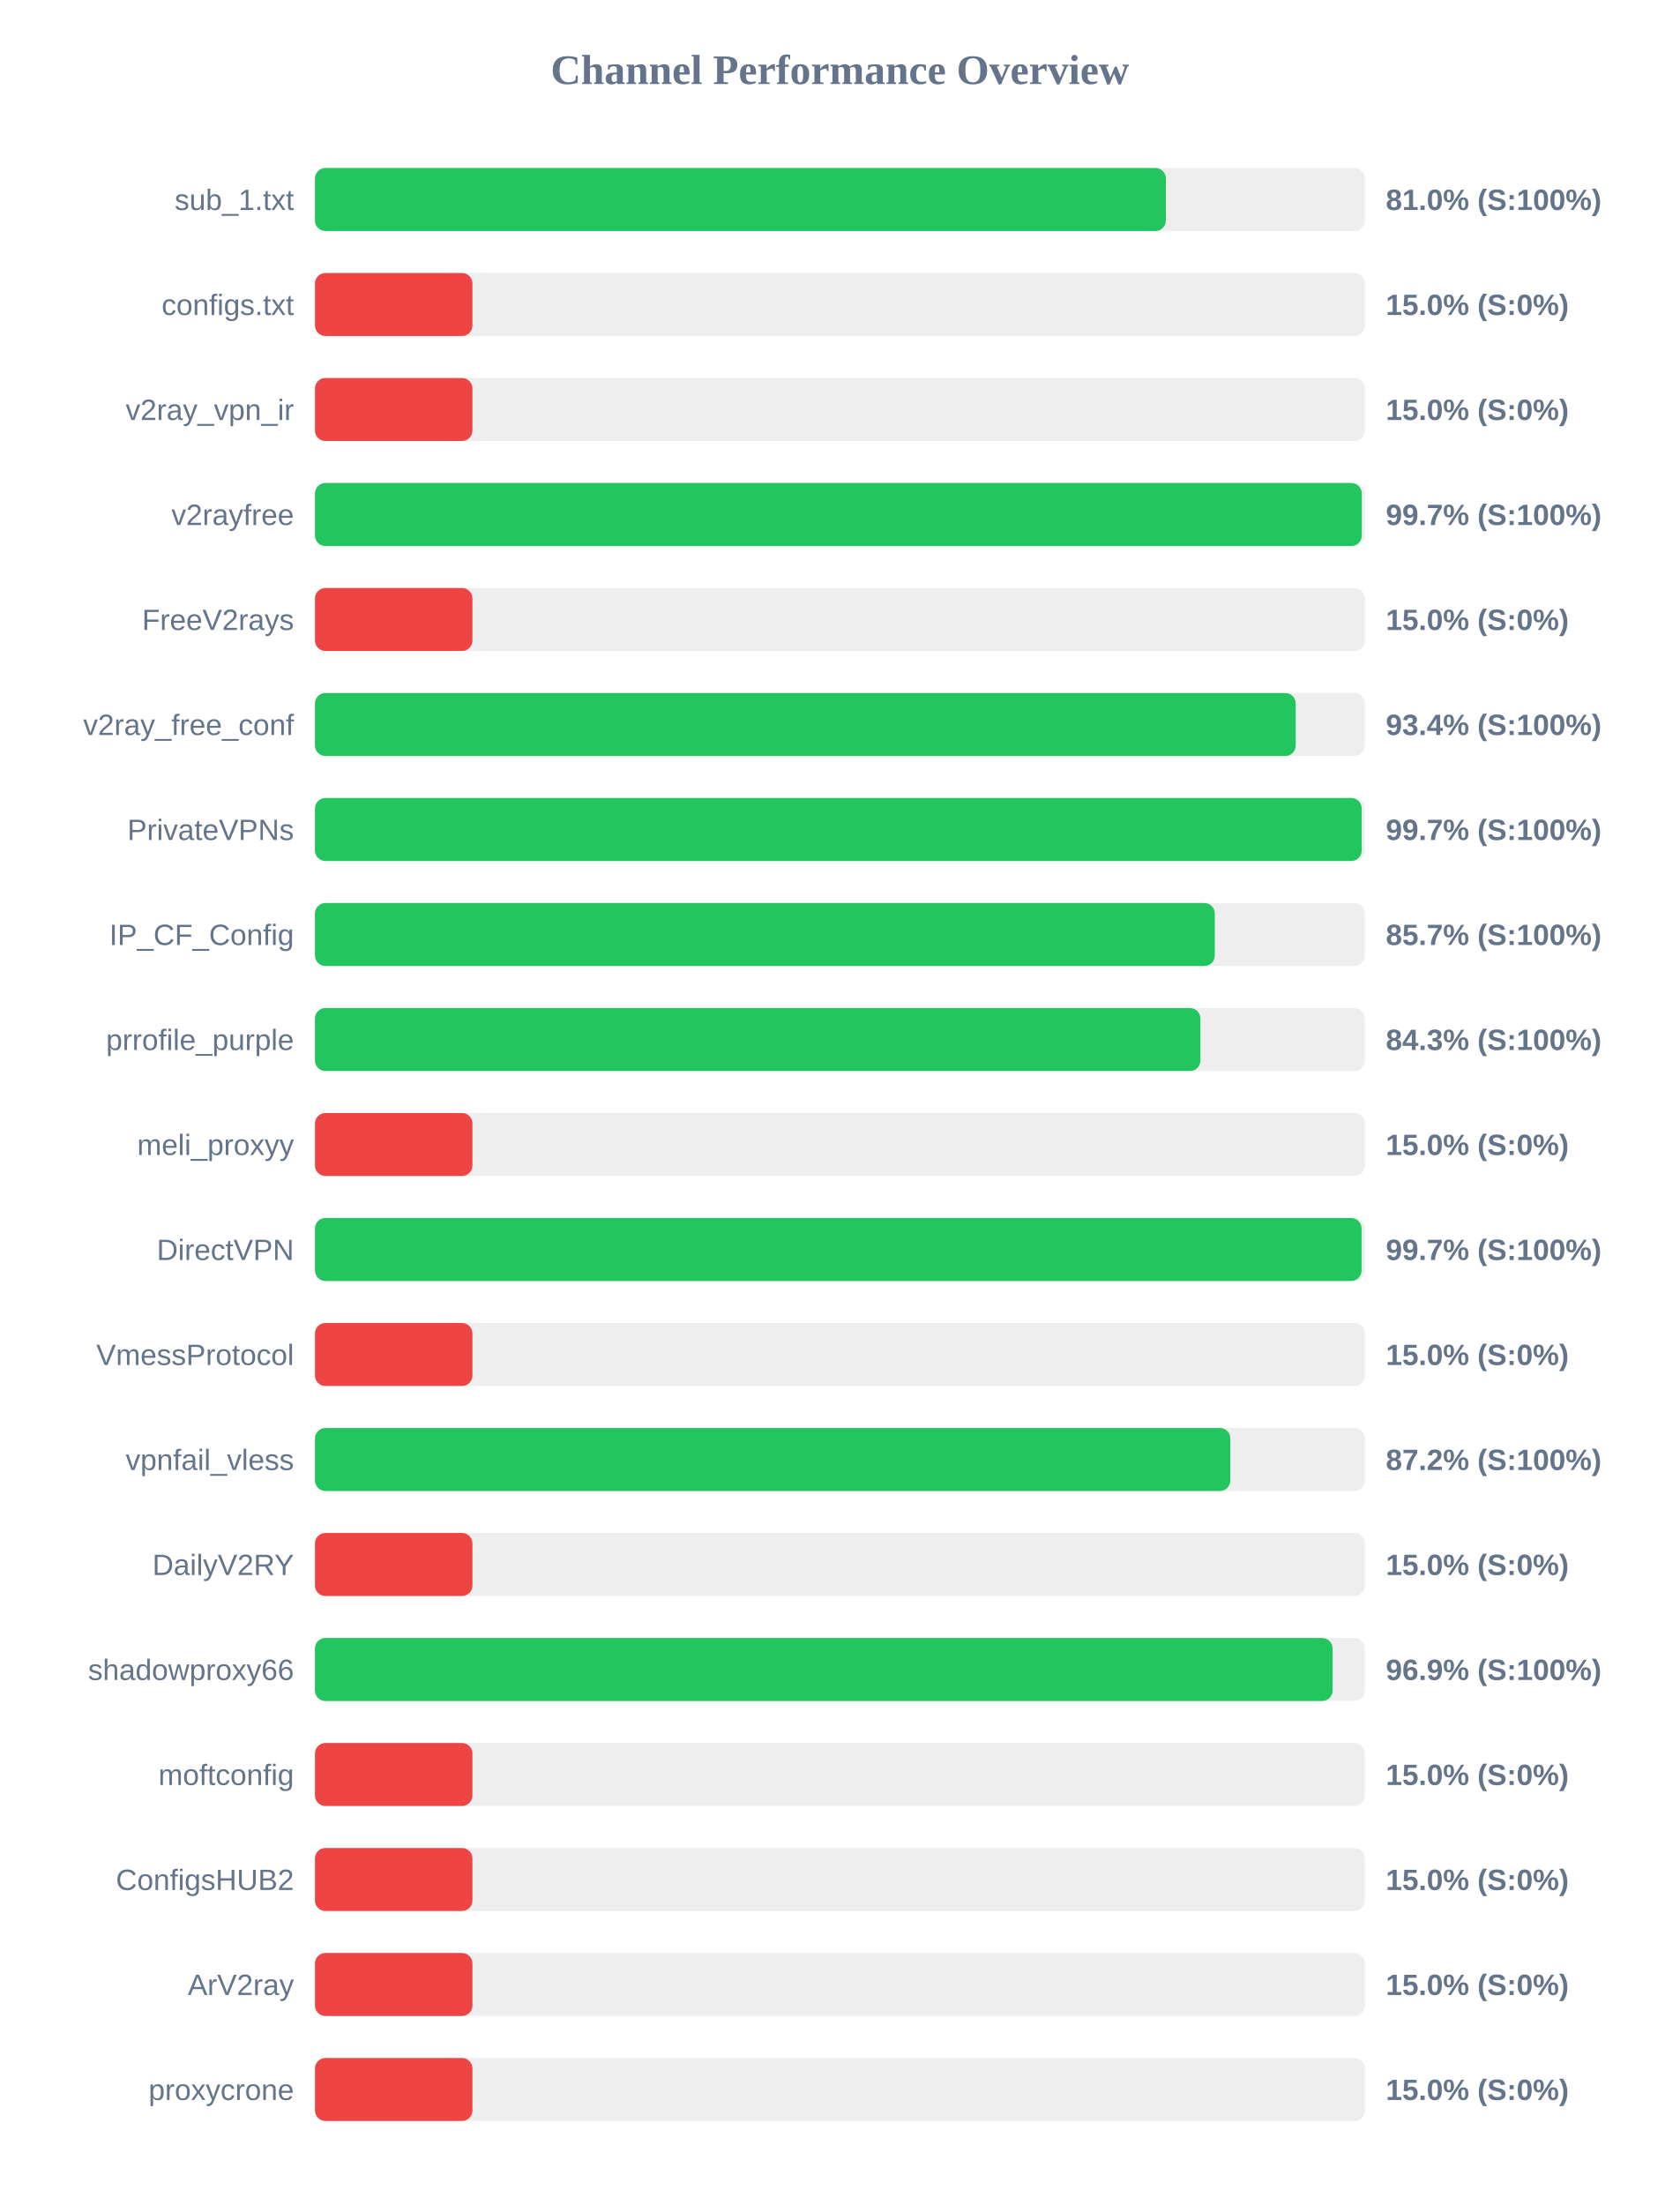
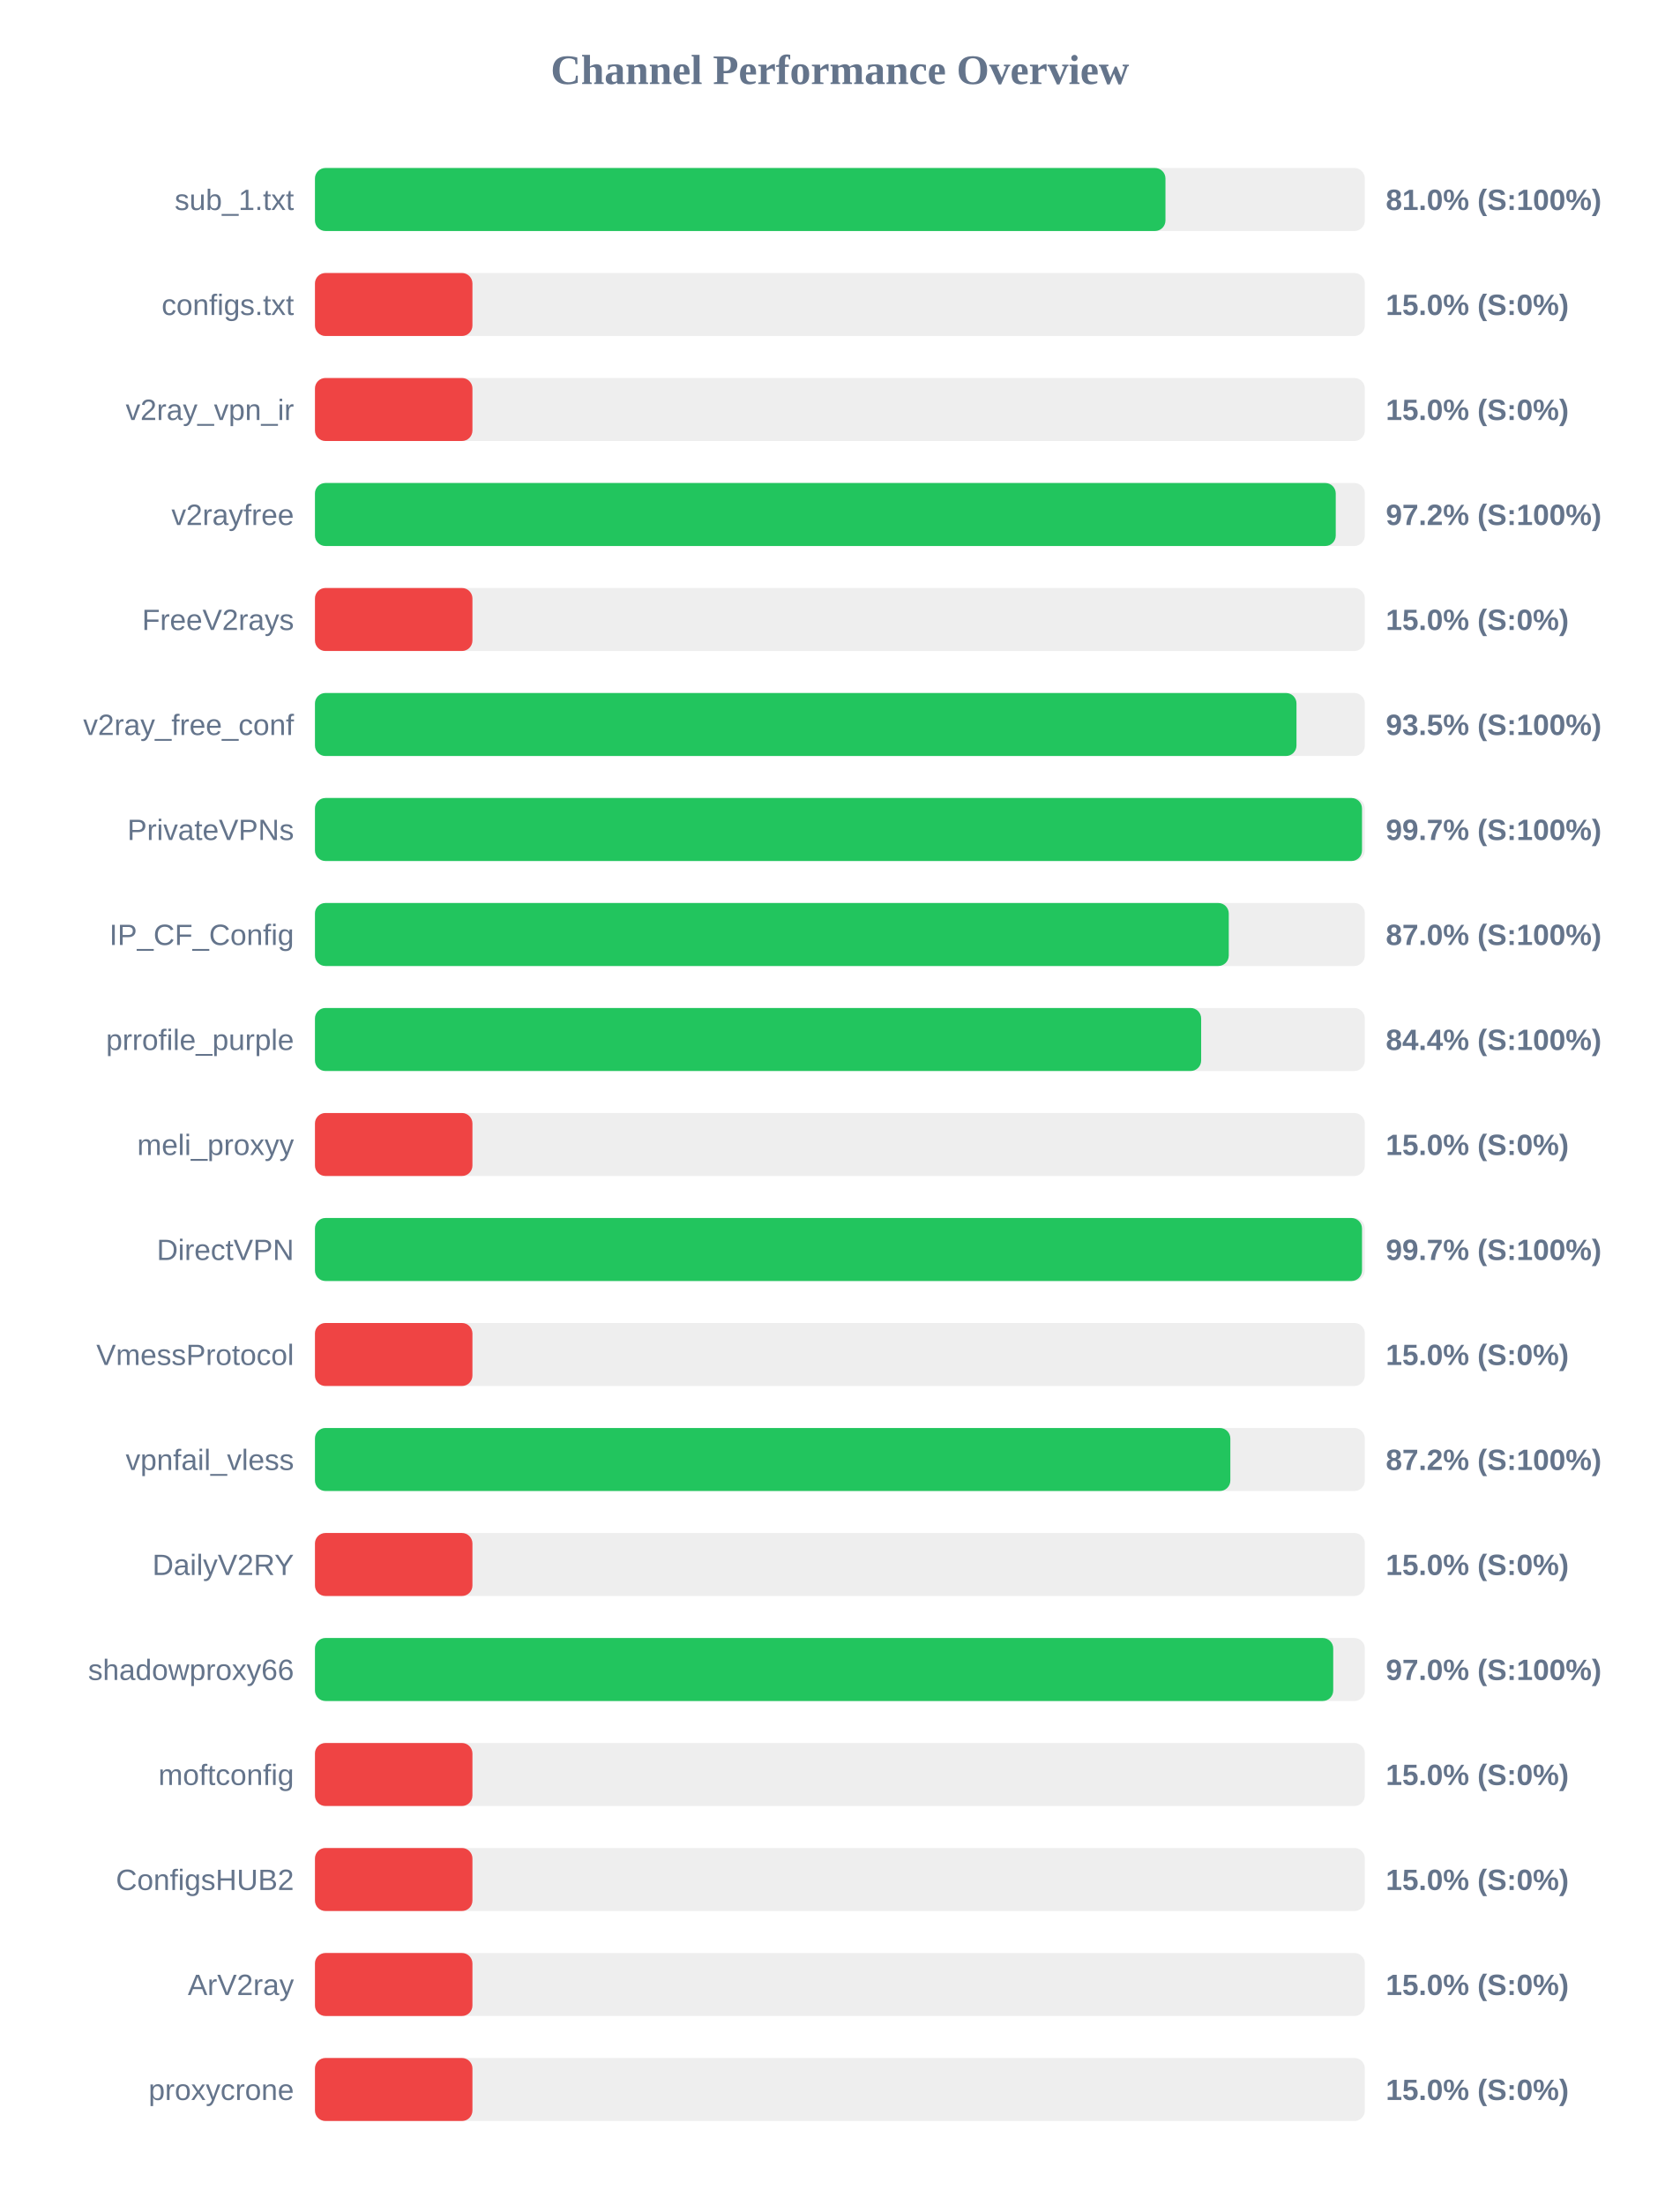
<svg xmlns="http://www.w3.org/2000/svg" width="800" height="1050" version="1.1">
  <style>
        .row { font: 14px Arial; fill: #64748b; }
        .score { font: bold 14px Arial; fill: #64748b; }
    </style>
  <text x="400" y="40" text-anchor="middle" font-size="20px" font-weight="bold" fill="#64748b">Channel Performance Overview</text>
  <rect x="150" y="80" width="500" height="30" fill="#eee" rx="5" />
-   <rect x="150" y="80" width="405.25" height="30" fill="#22c55e" rx="5" />
+   <rect x="150" y="80" width="405.05" height="30" fill="#22c55e" rx="5" />
  <text x="140" y="100" text-anchor="end" class="row">sub_1.txt</text>
  <text x="660" y="100" text-anchor="start" class="score">81.0% (S:100%)</text>
  <rect x="150" y="130" width="500" height="30" fill="#eee" rx="5" />
  <rect x="150" y="130" width="75.0" height="30" fill="#ef4444" rx="5" />
  <text x="140" y="150" text-anchor="end" class="row">configs.txt</text>
  <text x="660" y="150" text-anchor="start" class="score">15.0% (S:0%)</text>
  <rect x="150" y="180" width="500" height="30" fill="#eee" rx="5" />
  <rect x="150" y="180" width="75.0" height="30" fill="#ef4444" rx="5" />
  <text x="140" y="200" text-anchor="end" class="row">v2ray_vpn_ir</text>
  <text x="660" y="200" text-anchor="start" class="score">15.0% (S:0%)</text>
  <rect x="150" y="230" width="500" height="30" fill="#eee" rx="5" />
-   <rect x="150" y="230" width="498.55" height="30" fill="#22c55e" rx="5" />
+   <rect x="150" y="230" width="486.15" height="30" fill="#22c55e" rx="5" />
  <text x="140" y="250" text-anchor="end" class="row">v2rayfree</text>
-   <text x="660" y="250" text-anchor="start" class="score">99.7% (S:100%)</text>
+   <text x="660" y="250" text-anchor="start" class="score">97.2% (S:100%)</text>
  <rect x="150" y="280" width="500" height="30" fill="#eee" rx="5" />
  <rect x="150" y="280" width="75.0" height="30" fill="#ef4444" rx="5" />
  <text x="140" y="300" text-anchor="end" class="row">FreeV2rays</text>
  <text x="660" y="300" text-anchor="start" class="score">15.0% (S:0%)</text>
  <rect x="150" y="330" width="500" height="30" fill="#eee" rx="5" />
-   <rect x="150" y="330" width="467.1" height="30" fill="#22c55e" rx="5" />
+   <rect x="150" y="330" width="467.45" height="30" fill="#22c55e" rx="5" />
  <text x="140" y="350" text-anchor="end" class="row">v2ray_free_conf</text>
-   <text x="660" y="350" text-anchor="start" class="score">93.4% (S:100%)</text>
+   <text x="660" y="350" text-anchor="start" class="score">93.5% (S:100%)</text>
  <rect x="150" y="380" width="500" height="30" fill="#eee" rx="5" />
-   <rect x="150" y="380" width="498.5" height="30" fill="#22c55e" rx="5" />
+   <rect x="150" y="380" width="498.65" height="30" fill="#22c55e" rx="5" />
  <text x="140" y="400" text-anchor="end" class="row">PrivateVPNs</text>
  <text x="660" y="400" text-anchor="start" class="score">99.7% (S:100%)</text>
  <rect x="150" y="430" width="500" height="30" fill="#eee" rx="5" />
-   <rect x="150" y="430" width="428.55" height="30" fill="#22c55e" rx="5" />
+   <rect x="150" y="430" width="435.2" height="30" fill="#22c55e" rx="5" />
  <text x="140" y="450" text-anchor="end" class="row">IP_CF_Config</text>
-   <text x="660" y="450" text-anchor="start" class="score">85.7% (S:100%)</text>
+   <text x="660" y="450" text-anchor="start" class="score">87.0% (S:100%)</text>
  <rect x="150" y="480" width="500" height="30" fill="#eee" rx="5" />
-   <rect x="150" y="480" width="421.7" height="30" fill="#22c55e" rx="5" />
+   <rect x="150" y="480" width="422.05" height="30" fill="#22c55e" rx="5" />
  <text x="140" y="500" text-anchor="end" class="row">prrofile_purple</text>
-   <text x="660" y="500" text-anchor="start" class="score">84.3% (S:100%)</text>
+   <text x="660" y="500" text-anchor="start" class="score">84.4% (S:100%)</text>
  <rect x="150" y="530" width="500" height="30" fill="#eee" rx="5" />
  <rect x="150" y="530" width="75.0" height="30" fill="#ef4444" rx="5" />
  <text x="140" y="550" text-anchor="end" class="row">meli_proxyy</text>
  <text x="660" y="550" text-anchor="start" class="score">15.0% (S:0%)</text>
  <rect x="150" y="580" width="500" height="30" fill="#eee" rx="5" />
-   <rect x="150" y="580" width="498.45" height="30" fill="#22c55e" rx="5" />
+   <rect x="150" y="580" width="498.65" height="30" fill="#22c55e" rx="5" />
  <text x="140" y="600" text-anchor="end" class="row">DirectVPN</text>
  <text x="660" y="600" text-anchor="start" class="score">99.7% (S:100%)</text>
  <rect x="150" y="630" width="500" height="30" fill="#eee" rx="5" />
  <rect x="150" y="630" width="75.0" height="30" fill="#ef4444" rx="5" />
  <text x="140" y="650" text-anchor="end" class="row">VmessProtocol</text>
  <text x="660" y="650" text-anchor="start" class="score">15.0% (S:0%)</text>
  <rect x="150" y="680" width="500" height="30" fill="#eee" rx="5" />
  <rect x="150" y="680" width="435.95" height="30" fill="#22c55e" rx="5" />
  <text x="140" y="700" text-anchor="end" class="row">vpnfail_vless</text>
  <text x="660" y="700" text-anchor="start" class="score">87.2% (S:100%)</text>
  <rect x="150" y="730" width="500" height="30" fill="#eee" rx="5" />
  <rect x="150" y="730" width="75.0" height="30" fill="#ef4444" rx="5" />
  <text x="140" y="750" text-anchor="end" class="row">DailyV2RY</text>
  <text x="660" y="750" text-anchor="start" class="score">15.0% (S:0%)</text>
  <rect x="150" y="780" width="500" height="30" fill="#eee" rx="5" />
-   <rect x="150" y="780" width="484.65" height="30" fill="#22c55e" rx="5" />
+   <rect x="150" y="780" width="484.95" height="30" fill="#22c55e" rx="5" />
  <text x="140" y="800" text-anchor="end" class="row">shadowproxy66</text>
-   <text x="660" y="800" text-anchor="start" class="score">96.9% (S:100%)</text>
+   <text x="660" y="800" text-anchor="start" class="score">97.0% (S:100%)</text>
  <rect x="150" y="830" width="500" height="30" fill="#eee" rx="5" />
  <rect x="150" y="830" width="75.0" height="30" fill="#ef4444" rx="5" />
  <text x="140" y="850" text-anchor="end" class="row">moftconfig</text>
  <text x="660" y="850" text-anchor="start" class="score">15.0% (S:0%)</text>
  <rect x="150" y="880" width="500" height="30" fill="#eee" rx="5" />
  <rect x="150" y="880" width="75.0" height="30" fill="#ef4444" rx="5" />
  <text x="140" y="900" text-anchor="end" class="row">ConfigsHUB2</text>
  <text x="660" y="900" text-anchor="start" class="score">15.0% (S:0%)</text>
  <rect x="150" y="930" width="500" height="30" fill="#eee" rx="5" />
  <rect x="150" y="930" width="75.0" height="30" fill="#ef4444" rx="5" />
  <text x="140" y="950" text-anchor="end" class="row">ArV2ray</text>
  <text x="660" y="950" text-anchor="start" class="score">15.0% (S:0%)</text>
  <rect x="150" y="980" width="500" height="30" fill="#eee" rx="5" />
  <rect x="150" y="980" width="75.0" height="30" fill="#ef4444" rx="5" />
  <text x="140" y="1000" text-anchor="end" class="row">proxycrone</text>
  <text x="660" y="1000" text-anchor="start" class="score">15.0% (S:0%)</text>
</svg>
